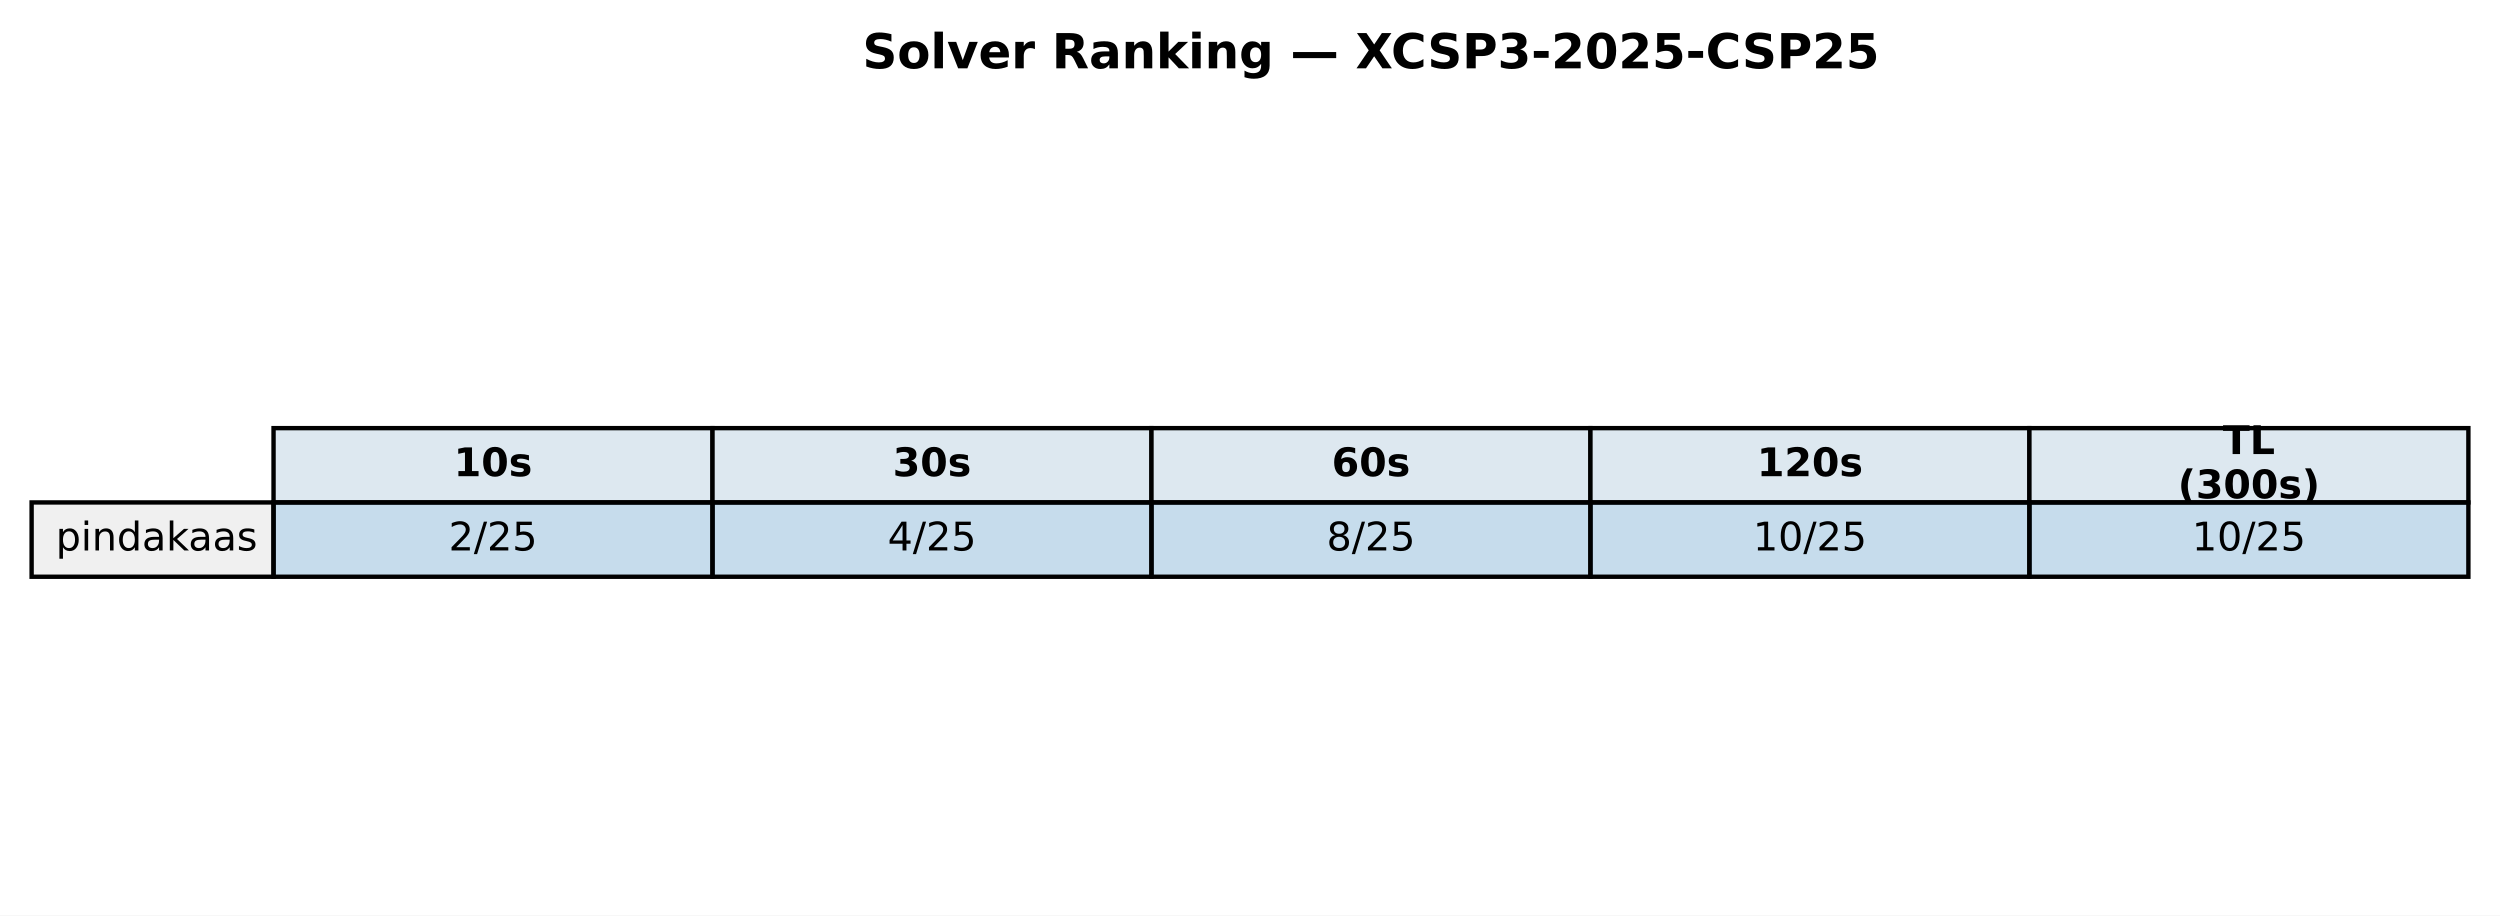
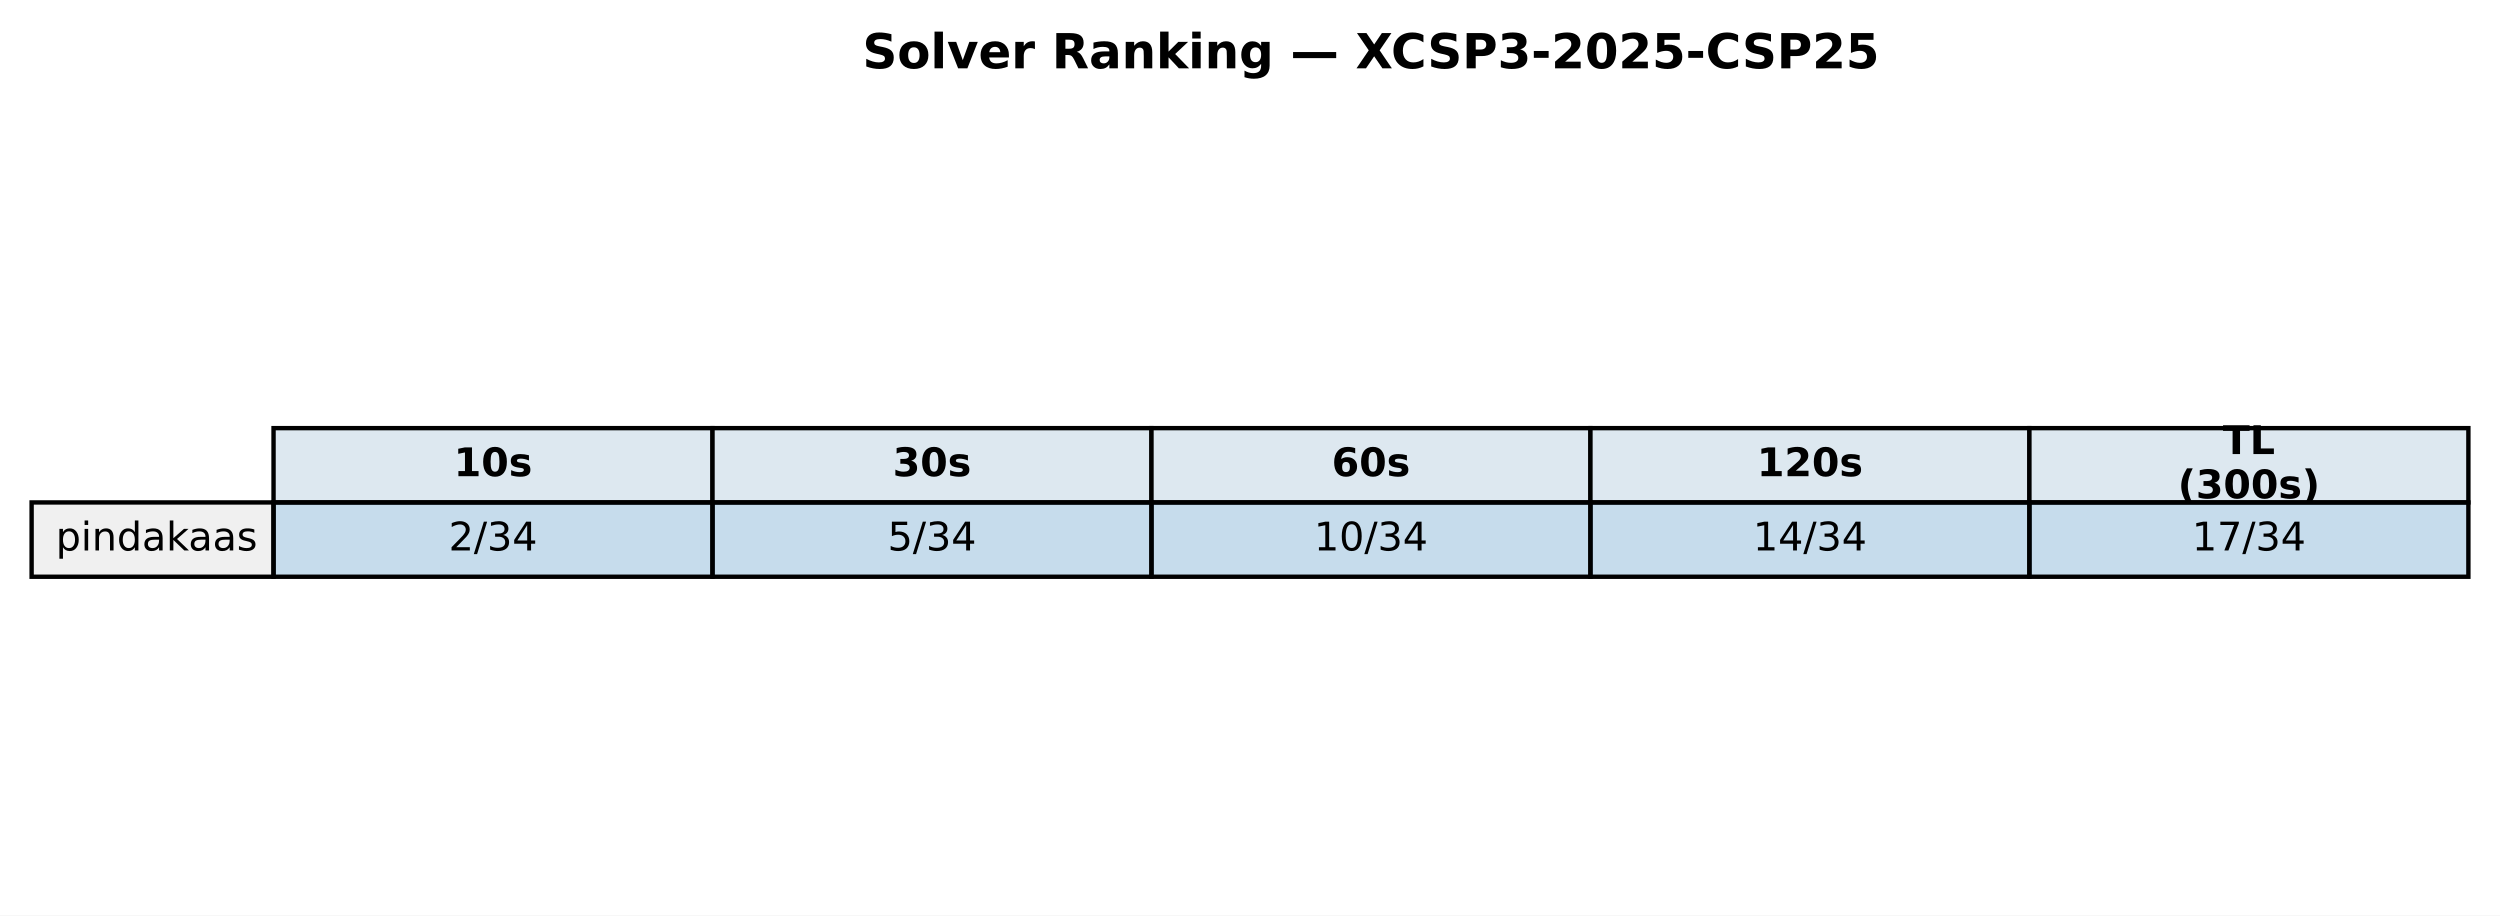
<svg xmlns="http://www.w3.org/2000/svg" xmlns:xlink="http://www.w3.org/1999/xlink" width="569.414pt" height="208.518pt" viewBox="0 0 569.414 208.518" version="1.1">
  <defs>
    <style type="text/css">*{stroke-linejoin: round; stroke-linecap: butt}</style>
  </defs>
  <g id="figure_1">
    <g id="patch_1">
      <path d="M 0 208.518  L 569.414 208.518  L 569.414 0  L 0 0  z " style="fill: #ffffff" />
    </g>
    <g id="axes_1">
      <g id="table_1">
        <g id="patch_2">
          <path d="M 62.304 114.438  L 162.286 114.438  L 162.286 97.514  L 62.304 97.514  z " style="fill: #dde8f0; stroke: #000000; stroke-linejoin: miter" />
        </g>
        <g id="text_1">
          <g transform="translate(103.3544 108.4594) scale(0.09 -0.09)">
            <defs>
              <path id="DejaVuSans-Bold-31" d="M 750 831  L 1813 831  L 1813 3847  L 722 3622  L 722 4441  L 1806 4666  L 2950 4666  L 2950 831  L 4013 831  L 4013 0  L 750 0  L 750 831  z " transform="scale(0.015625)" />
              <path id="DejaVuSans-Bold-30" d="M 2944 2338  Q 2944 3213 2780 3570  Q 2616 3928 2228 3928  Q 1841 3928 1675 3570  Q 1509 3213 1509 2338  Q 1509 1453 1675 1090  Q 1841 728 2228 728  Q 2613 728 2778 1090  Q 2944 1453 2944 2338  z M 4147 2328  Q 4147 1169 3647 539  Q 3147 -91 2228 -91  Q 1306 -91 806 539  Q 306 1169 306 2328  Q 306 3491 806 4120  Q 1306 4750 2228 4750  Q 3147 4750 3647 4120  Q 4147 3491 4147 2328  z " transform="scale(0.015625)" />
              <path id="DejaVuSans-Bold-73" d="M 3272 3391  L 3272 2541  Q 2913 2691 2578 2766  Q 2244 2841 1947 2841  Q 1628 2841 1473 2761  Q 1319 2681 1319 2516  Q 1319 2381 1436 2309  Q 1553 2238 1856 2203  L 2053 2175  Q 2913 2066 3209 1816  Q 3506 1566 3506 1031  Q 3506 472 3093 190  Q 2681 -91 1863 -91  Q 1516 -91 1145 -36  Q 775 19 384 128  L 384 978  Q 719 816 1070 734  Q 1422 653 1784 653  Q 2113 653 2278 743  Q 2444 834 2444 1013  Q 2444 1163 2330 1236  Q 2216 1309 1875 1350  L 1678 1375  Q 931 1469 631 1722  Q 331 1975 331 2491  Q 331 3047 712 3315  Q 1094 3584 1881 3584  Q 2191 3584 2531 3537  Q 2872 3491 3272 3391  z " transform="scale(0.015625)" />
            </defs>
            <use xlink:href="#DejaVuSans-Bold-31" />
            <use xlink:href="#DejaVuSans-Bold-30" transform="translate(69.58008 0)" />
            <use xlink:href="#DejaVuSans-Bold-73" transform="translate(139.1602 0)" />
          </g>
        </g>
        <g id="patch_3">
          <path d="M 162.286 114.438  L 262.268 114.438  L 262.268 97.514  L 162.286 97.514  z " style="fill: #dde8f0; stroke: #000000; stroke-linejoin: miter" />
        </g>
        <g id="text_2">
          <g transform="translate(203.3365 108.4594) scale(0.09 -0.09)">
            <defs>
              <path id="DejaVuSans-Bold-33" d="M 2981 2516  Q 3453 2394 3698 2092  Q 3944 1791 3944 1325  Q 3944 631 3412 270  Q 2881 -91 1863 -91  Q 1503 -91 1142 -33  Q 781 25 428 141  L 428 1069  Q 766 900 1098 814  Q 1431 728 1753 728  Q 2231 728 2486 893  Q 2741 1059 2741 1369  Q 2741 1688 2480 1852  Q 2219 2016 1709 2016  L 1228 2016  L 1228 2791  L 1734 2791  Q 2188 2791 2409 2933  Q 2631 3075 2631 3366  Q 2631 3634 2415 3781  Q 2200 3928 1806 3928  Q 1516 3928 1219 3862  Q 922 3797 628 3669  L 628 4550  Q 984 4650 1334 4700  Q 1684 4750 2022 4750  Q 2931 4750 3382 4451  Q 3834 4153 3834 3553  Q 3834 3144 3618 2883  Q 3403 2622 2981 2516  z " transform="scale(0.015625)" />
            </defs>
            <use xlink:href="#DejaVuSans-Bold-33" />
            <use xlink:href="#DejaVuSans-Bold-30" transform="translate(69.58008 0)" />
            <use xlink:href="#DejaVuSans-Bold-73" transform="translate(139.1602 0)" />
          </g>
        </g>
        <g id="patch_4">
          <path d="M 262.268 114.438  L 362.25 114.438  L 362.25 97.514  L 262.268 97.514  z " style="fill: #dde8f0; stroke: #000000; stroke-linejoin: miter" />
        </g>
        <g id="text_3">
          <g transform="translate(303.3186 108.4594) scale(0.09 -0.09)">
            <defs>
              <path id="DejaVuSans-Bold-36" d="M 2316 2303  Q 2000 2303 1842 2098  Q 1684 1894 1684 1484  Q 1684 1075 1842 870  Q 2000 666 2316 666  Q 2634 666 2792 870  Q 2950 1075 2950 1484  Q 2950 1894 2792 2098  Q 2634 2303 2316 2303  z M 3803 4544  L 3803 3681  Q 3506 3822 3243 3889  Q 2981 3956 2731 3956  Q 2194 3956 1894 3657  Q 1594 3359 1544 2772  Q 1750 2925 1990 3001  Q 2231 3078 2516 3078  Q 3231 3078 3670 2659  Q 4109 2241 4109 1563  Q 4109 813 3618 361  Q 3128 -91 2303 -91  Q 1394 -91 895 523  Q 397 1138 397 2266  Q 397 3422 980 4083  Q 1563 4744 2578 4744  Q 2900 4744 3203 4694  Q 3506 4644 3803 4544  z " transform="scale(0.015625)" />
            </defs>
            <use xlink:href="#DejaVuSans-Bold-36" />
            <use xlink:href="#DejaVuSans-Bold-30" transform="translate(69.58008 0)" />
            <use xlink:href="#DejaVuSans-Bold-73" transform="translate(139.1602 0)" />
          </g>
        </g>
        <g id="patch_5">
          <path d="M 362.25 114.438  L 462.232 114.438  L 462.232 97.514  L 362.25 97.514  z " style="fill: #dde8f0; stroke: #000000; stroke-linejoin: miter" />
        </g>
        <g id="text_4">
          <g transform="translate(400.1697 108.4594) scale(0.09 -0.09)">
            <defs>
              <path id="DejaVuSans-Bold-32" d="M 1844 884  L 3897 884  L 3897 0  L 506 0  L 506 884  L 2209 2388  Q 2438 2594 2547 2791  Q 2656 2988 2656 3200  Q 2656 3528 2436 3728  Q 2216 3928 1850 3928  Q 1569 3928 1234 3808  Q 900 3688 519 3450  L 519 4475  Q 925 4609 1322 4679  Q 1719 4750 2100 4750  Q 2938 4750 3402 4381  Q 3866 4013 3866 3353  Q 3866 2972 3669 2642  Q 3472 2313 2841 1759  L 1844 884  z " transform="scale(0.015625)" />
            </defs>
            <use xlink:href="#DejaVuSans-Bold-31" />
            <use xlink:href="#DejaVuSans-Bold-32" transform="translate(69.58008 0)" />
            <use xlink:href="#DejaVuSans-Bold-30" transform="translate(139.1602 0)" />
            <use xlink:href="#DejaVuSans-Bold-73" transform="translate(208.7402 0)" />
          </g>
        </g>
        <g id="patch_6">
          <path d="M 462.232 114.438  L 562.214 114.438  L 562.214 97.514  L 462.232 97.514  z " style="fill: #dde8f0; stroke: #000000; stroke-linejoin: miter" />
        </g>
        <g id="text_5">
          <g transform="translate(506.2858 103.4204) scale(0.09 -0.09)">
            <defs>
              <path id="DejaVuSans-Bold-54" d="M 31 4666  L 4331 4666  L 4331 3756  L 2784 3756  L 2784 0  L 1581 0  L 1581 3756  L 31 3756  L 31 4666  z " transform="scale(0.015625)" />
              <path id="DejaVuSans-Bold-4c" d="M 588 4666  L 1791 4666  L 1791 909  L 3903 909  L 3903 0  L 588 0  L 588 4666  z " transform="scale(0.015625)" />
            </defs>
            <use xlink:href="#DejaVuSans-Bold-54" />
            <use xlink:href="#DejaVuSans-Bold-4c" transform="translate(68.21289 0)" />
          </g>
          <g transform="translate(496.0385 113.4984) scale(0.09 -0.09)">
            <defs>
              <path id="DejaVuSans-Bold-28" d="M 2413 -844  L 1484 -844  Q 1006 -72 778 623  Q 550 1319 550 2003  Q 550 2688 779 3389  Q 1009 4091 1484 4856  L 2413 4856  Q 2013 4116 1813 3408  Q 1613 2700 1613 2009  Q 1613 1319 1811 609  Q 2009 -100 2413 -844  z " transform="scale(0.015625)" />
              <path id="DejaVuSans-Bold-29" d="M 513 -844  Q 913 -100 1113 609  Q 1313 1319 1313 2009  Q 1313 2700 1113 3408  Q 913 4116 513 4856  L 1441 4856  Q 1916 4091 2145 3389  Q 2375 2688 2375 2003  Q 2375 1319 2147 623  Q 1919 -72 1441 -844  L 513 -844  z " transform="scale(0.015625)" />
            </defs>
            <use xlink:href="#DejaVuSans-Bold-28" />
            <use xlink:href="#DejaVuSans-Bold-33" transform="translate(45.70312 0)" />
            <use xlink:href="#DejaVuSans-Bold-30" transform="translate(115.2832 0)" />
            <use xlink:href="#DejaVuSans-Bold-30" transform="translate(184.8633 0)" />
            <use xlink:href="#DejaVuSans-Bold-73" transform="translate(254.4434 0)" />
            <use xlink:href="#DejaVuSans-Bold-29" transform="translate(313.9648 0)" />
          </g>
        </g>
        <g id="patch_7">
          <path d="M 7.2 131.363  L 62.304 131.363  L 62.304 114.438  L 7.2 114.438  z " style="fill: #f0f0f0; stroke: #000000; stroke-linejoin: miter" />
        </g>
        <g id="text_6">
          <g transform="translate(12.71036 125.3841) scale(0.09 -0.09)">
            <defs>
              <path id="DejaVuSans-70" d="M 1159 525  L 1159 -1331  L 581 -1331  L 581 3500  L 1159 3500  L 1159 2969  Q 1341 3281 1617 3432  Q 1894 3584 2278 3584  Q 2916 3584 3314 3078  Q 3713 2572 3713 1747  Q 3713 922 3314 415  Q 2916 -91 2278 -91  Q 1894 -91 1617 61  Q 1341 213 1159 525  z M 3116 1747  Q 3116 2381 2855 2742  Q 2594 3103 2138 3103  Q 1681 3103 1420 2742  Q 1159 2381 1159 1747  Q 1159 1113 1420 752  Q 1681 391 2138 391  Q 2594 391 2855 752  Q 3116 1113 3116 1747  z " transform="scale(0.015625)" />
              <path id="DejaVuSans-69" d="M 603 3500  L 1178 3500  L 1178 0  L 603 0  L 603 3500  z M 603 4863  L 1178 4863  L 1178 4134  L 603 4134  L 603 4863  z " transform="scale(0.015625)" />
              <path id="DejaVuSans-6e" d="M 3513 2113  L 3513 0  L 2938 0  L 2938 2094  Q 2938 2591 2744 2837  Q 2550 3084 2163 3084  Q 1697 3084 1428 2787  Q 1159 2491 1159 1978  L 1159 0  L 581 0  L 581 3500  L 1159 3500  L 1159 2956  Q 1366 3272 1645 3428  Q 1925 3584 2291 3584  Q 2894 3584 3203 3211  Q 3513 2838 3513 2113  z " transform="scale(0.015625)" />
              <path id="DejaVuSans-64" d="M 2906 2969  L 2906 4863  L 3481 4863  L 3481 0  L 2906 0  L 2906 525  Q 2725 213 2448 61  Q 2172 -91 1784 -91  Q 1150 -91 751 415  Q 353 922 353 1747  Q 353 2572 751 3078  Q 1150 3584 1784 3584  Q 2172 3584 2448 3432  Q 2725 3281 2906 2969  z M 947 1747  Q 947 1113 1208 752  Q 1469 391 1925 391  Q 2381 391 2643 752  Q 2906 1113 2906 1747  Q 2906 2381 2643 2742  Q 2381 3103 1925 3103  Q 1469 3103 1208 2742  Q 947 2381 947 1747  z " transform="scale(0.015625)" />
              <path id="DejaVuSans-61" d="M 2194 1759  Q 1497 1759 1228 1600  Q 959 1441 959 1056  Q 959 750 1161 570  Q 1363 391 1709 391  Q 2188 391 2477 730  Q 2766 1069 2766 1631  L 2766 1759  L 2194 1759  z M 3341 1997  L 3341 0  L 2766 0  L 2766 531  Q 2569 213 2275 61  Q 1981 -91 1556 -91  Q 1019 -91 701 211  Q 384 513 384 1019  Q 384 1609 779 1909  Q 1175 2209 1959 2209  L 2766 2209  L 2766 2266  Q 2766 2663 2505 2880  Q 2244 3097 1772 3097  Q 1472 3097 1187 3025  Q 903 2953 641 2809  L 641 3341  Q 956 3463 1253 3523  Q 1550 3584 1831 3584  Q 2591 3584 2966 3190  Q 3341 2797 3341 1997  z " transform="scale(0.015625)" />
              <path id="DejaVuSans-6b" d="M 581 4863  L 1159 4863  L 1159 1991  L 2875 3500  L 3609 3500  L 1753 1863  L 3688 0  L 2938 0  L 1159 1709  L 1159 0  L 581 0  L 581 4863  z " transform="scale(0.015625)" />
              <path id="DejaVuSans-73" d="M 2834 3397  L 2834 2853  Q 2591 2978 2328 3040  Q 2066 3103 1784 3103  Q 1356 3103 1142 2972  Q 928 2841 928 2578  Q 928 2378 1081 2264  Q 1234 2150 1697 2047  L 1894 2003  Q 2506 1872 2764 1633  Q 3022 1394 3022 966  Q 3022 478 2636 193  Q 2250 -91 1575 -91  Q 1294 -91 989 -36  Q 684 19 347 128  L 347 722  Q 666 556 975 473  Q 1284 391 1588 391  Q 1994 391 2212 530  Q 2431 669 2431 922  Q 2431 1156 2273 1281  Q 2116 1406 1581 1522  L 1381 1569  Q 847 1681 609 1914  Q 372 2147 372 2553  Q 372 3047 722 3315  Q 1072 3584 1716 3584  Q 2034 3584 2315 3537  Q 2597 3491 2834 3397  z " transform="scale(0.015625)" />
            </defs>
            <use xlink:href="#DejaVuSans-70" />
            <use xlink:href="#DejaVuSans-69" transform="translate(63.47656 0)" />
            <use xlink:href="#DejaVuSans-6e" transform="translate(91.25977 0)" />
            <use xlink:href="#DejaVuSans-64" transform="translate(154.6387 0)" />
            <use xlink:href="#DejaVuSans-61" transform="translate(218.1152 0)" />
            <use xlink:href="#DejaVuSans-6b" transform="translate(279.3945 0)" />
            <use xlink:href="#DejaVuSans-61" transform="translate(335.5547 0)" />
            <use xlink:href="#DejaVuSans-61" transform="translate(396.834 0)" />
            <use xlink:href="#DejaVuSans-73" transform="translate(458.1133 0)" />
          </g>
        </g>
        <g id="patch_8">
          <path d="M 62.304 131.363  L 162.286 131.363  L 162.286 114.438  L 62.304 114.438  z " style="fill: #1f77b4; fill-opacity: 0.25; stroke: #000000; stroke-linejoin: miter" />
        </g>
        <g id="text_7">
          <g transform="translate(102.1894 125.3841) scale(0.09 -0.09)">
            <defs>
              <path id="DejaVuSans-32" d="M 1228 531  L 3431 531  L 3431 0  L 469 0  L 469 531  Q 828 903 1448 1529  Q 2069 2156 2228 2338  Q 2531 2678 2651 2914  Q 2772 3150 2772 3378  Q 2772 3750 2511 3984  Q 2250 4219 1831 4219  Q 1534 4219 1204 4116  Q 875 4013 500 3803  L 500 4441  Q 881 4594 1212 4672  Q 1544 4750 1819 4750  Q 2544 4750 2975 4387  Q 3406 4025 3406 3419  Q 3406 3131 3298 2873  Q 3191 2616 2906 2266  Q 2828 2175 2409 1742  Q 1991 1309 1228 531  z " transform="scale(0.015625)" />
              <path id="DejaVuSans-2f" d="M 1625 4666  L 2156 4666  L 531 -594  L 0 -594  L 1625 4666  z " transform="scale(0.015625)" />
-               <path id="DejaVuSans-35" d="M 691 4666  L 3169 4666  L 3169 4134  L 1269 4134  L 1269 2991  Q 1406 3038 1543 3061  Q 1681 3084 1819 3084  Q 2600 3084 3056 2656  Q 3513 2228 3513 1497  Q 3513 744 3044 326  Q 2575 -91 1722 -91  Q 1428 -91 1123 -41  Q 819 9 494 109  L 494 744  Q 775 591 1075 516  Q 1375 441 1709 441  Q 2250 441 2565 725  Q 2881 1009 2881 1497  Q 2881 1984 2565 2268  Q 2250 2553 1709 2553  Q 1456 2553 1204 2497  Q 953 2441 691 2322  L 691 4666  z " transform="scale(0.015625)" />
+               <path id="DejaVuSans-33" d="M 2597 2516  Q 3050 2419 3304 2112  Q 3559 1806 3559 1356  Q 3559 666 3084 287  Q 2609 -91 1734 -91  Q 1441 -91 1130 -33  Q 819 25 488 141  L 488 750  Q 750 597 1062 519  Q 1375 441 1716 441  Q 2309 441 2620 675  Q 2931 909 2931 1356  Q 2931 1769 2642 2001  Q 2353 2234 1838 2234  L 1294 2234  L 1294 2753  L 1863 2753  Q 2328 2753 2575 2939  Q 2822 3125 2822 3475  Q 2822 3834 2567 4026  Q 2313 4219 1838 4219  Q 1578 4219 1281 4162  Q 984 4106 628 3988  L 628 4550  Q 988 4650 1302 4700  Q 1616 4750 1894 4750  Q 2613 4750 3031 4423  Q 3450 4097 3450 3541  Q 3450 3153 3228 2886  Q 3006 2619 2597 2516  z " transform="scale(0.015625)" />
+               <path id="DejaVuSans-34" d="M 2419 4116  L 825 1625  L 2419 1625  L 2419 4116  z M 2253 4666  L 3047 4666  L 3047 1625  L 3713 1625  L 3713 1100  L 3047 1100  L 3047 0  L 2419 0  L 2419 1100  L 313 1100  L 313 1709  L 2253 4666  z " transform="scale(0.015625)" />
            </defs>
            <use xlink:href="#DejaVuSans-32" />
            <use xlink:href="#DejaVuSans-2f" transform="translate(63.62305 0)" />
-             <use xlink:href="#DejaVuSans-32" transform="translate(97.31445 0)" />
-             <use xlink:href="#DejaVuSans-35" transform="translate(160.9375 0)" />
+             <use xlink:href="#DejaVuSans-33" transform="translate(97.31445 0)" />
+             <use xlink:href="#DejaVuSans-34" transform="translate(160.9375 0)" />
          </g>
        </g>
        <g id="patch_9">
          <path d="M 162.286 131.363  L 262.268 131.363  L 262.268 114.438  L 162.286 114.438  z " style="fill: #1f77b4; fill-opacity: 0.25; stroke: #000000; stroke-linejoin: miter" />
        </g>
        <g id="text_8">
          <g transform="translate(202.1714 125.3841) scale(0.09 -0.09)">
            <defs>
-               <path id="DejaVuSans-34" d="M 2419 4116  L 825 1625  L 2419 1625  L 2419 4116  z M 2253 4666  L 3047 4666  L 3047 1625  L 3713 1625  L 3713 1100  L 3047 1100  L 3047 0  L 2419 0  L 2419 1100  L 313 1100  L 313 1709  L 2253 4666  z " transform="scale(0.015625)" />
-             </defs>
-             <use xlink:href="#DejaVuSans-34" />
+               <path id="DejaVuSans-35" d="M 691 4666  L 3169 4666  L 3169 4134  L 1269 4134  L 1269 2991  Q 1406 3038 1543 3061  Q 1681 3084 1819 3084  Q 2600 3084 3056 2656  Q 3513 2228 3513 1497  Q 3513 744 3044 326  Q 2575 -91 1722 -91  Q 1428 -91 1123 -41  Q 819 9 494 109  L 494 744  Q 775 591 1075 516  Q 1375 441 1709 441  Q 2250 441 2565 725  Q 2881 1009 2881 1497  Q 2881 1984 2565 2268  Q 2250 2553 1709 2553  Q 1456 2553 1204 2497  Q 953 2441 691 2322  L 691 4666  z " transform="scale(0.015625)" />
+             </defs>
+             <use xlink:href="#DejaVuSans-35" />
            <use xlink:href="#DejaVuSans-2f" transform="translate(63.62305 0)" />
-             <use xlink:href="#DejaVuSans-32" transform="translate(97.31445 0)" />
-             <use xlink:href="#DejaVuSans-35" transform="translate(160.9375 0)" />
+             <use xlink:href="#DejaVuSans-33" transform="translate(97.31445 0)" />
+             <use xlink:href="#DejaVuSans-34" transform="translate(160.9375 0)" />
          </g>
        </g>
        <g id="patch_10">
          <path d="M 262.268 131.363  L 362.25 131.363  L 362.25 114.438  L 262.268 114.438  z " style="fill: #1f77b4; fill-opacity: 0.25; stroke: #000000; stroke-linejoin: miter" />
        </g>
        <g id="text_9">
-           <g transform="translate(302.1535 125.3841) scale(0.09 -0.09)">
-             <defs>
-               <path id="DejaVuSans-38" d="M 2034 2216  Q 1584 2216 1326 1975  Q 1069 1734 1069 1313  Q 1069 891 1326 650  Q 1584 409 2034 409  Q 2484 409 2743 651  Q 3003 894 3003 1313  Q 3003 1734 2745 1975  Q 2488 2216 2034 2216  z M 1403 2484  Q 997 2584 770 2862  Q 544 3141 544 3541  Q 544 4100 942 4425  Q 1341 4750 2034 4750  Q 2731 4750 3128 4425  Q 3525 4100 3525 3541  Q 3525 3141 3298 2862  Q 3072 2584 2669 2484  Q 3125 2378 3379 2068  Q 3634 1759 3634 1313  Q 3634 634 3220 271  Q 2806 -91 2034 -91  Q 1263 -91 848 271  Q 434 634 434 1313  Q 434 1759 690 2068  Q 947 2378 1403 2484  z M 1172 3481  Q 1172 3119 1398 2916  Q 1625 2713 2034 2713  Q 2441 2713 2670 2916  Q 2900 3119 2900 3481  Q 2900 3844 2670 4047  Q 2441 4250 2034 4250  Q 1625 4250 1398 4047  Q 1172 3844 1172 3481  z " transform="scale(0.015625)" />
-             </defs>
-             <use xlink:href="#DejaVuSans-38" />
-             <use xlink:href="#DejaVuSans-2f" transform="translate(63.62305 0)" />
-             <use xlink:href="#DejaVuSans-32" transform="translate(97.31445 0)" />
-             <use xlink:href="#DejaVuSans-35" transform="translate(160.9375 0)" />
-           </g>
-         </g>
-         <g id="patch_11">
-           <path d="M 362.25 131.363  L 462.232 131.363  L 462.232 114.438  L 362.25 114.438  z " style="fill: #1f77b4; fill-opacity: 0.25; stroke: #000000; stroke-linejoin: miter" />
-         </g>
-         <g id="text_10">
-           <g transform="translate(399.2725 125.3841) scale(0.09 -0.09)">
+           <g transform="translate(299.2904 125.3841) scale(0.09 -0.09)">
            <defs>
              <path id="DejaVuSans-31" d="M 794 531  L 1825 531  L 1825 4091  L 703 3866  L 703 4441  L 1819 4666  L 2450 4666  L 2450 531  L 3481 531  L 3481 0  L 794 0  L 794 531  z " transform="scale(0.015625)" />
              <path id="DejaVuSans-30" d="M 2034 4250  Q 1547 4250 1301 3770  Q 1056 3291 1056 2328  Q 1056 1369 1301 889  Q 1547 409 2034 409  Q 2525 409 2770 889  Q 3016 1369 3016 2328  Q 3016 3291 2770 3770  Q 2525 4250 2034 4250  z M 2034 4750  Q 2819 4750 3233 4129  Q 3647 3509 3647 2328  Q 3647 1150 3233 529  Q 2819 -91 2034 -91  Q 1250 -91 836 529  Q 422 1150 422 2328  Q 422 3509 836 4129  Q 1250 4750 2034 4750  z " transform="scale(0.015625)" />
            </defs>
            <use xlink:href="#DejaVuSans-31" />
            <use xlink:href="#DejaVuSans-30" transform="translate(63.62305 0)" />
            <use xlink:href="#DejaVuSans-2f" transform="translate(127.2461 0)" />
-             <use xlink:href="#DejaVuSans-32" transform="translate(160.9375 0)" />
-             <use xlink:href="#DejaVuSans-35" transform="translate(224.5605 0)" />
+             <use xlink:href="#DejaVuSans-33" transform="translate(160.9375 0)" />
+             <use xlink:href="#DejaVuSans-34" transform="translate(224.5605 0)" />
+           </g>
+         </g>
+         <g id="patch_11">
+           <path d="M 362.25 131.363  L 462.232 131.363  L 462.232 114.438  L 362.25 114.438  z " style="fill: #1f77b4; fill-opacity: 0.25; stroke: #000000; stroke-linejoin: miter" />
+         </g>
+         <g id="text_10">
+           <g transform="translate(399.2725 125.3841) scale(0.09 -0.09)">
+             <use xlink:href="#DejaVuSans-31" />
+             <use xlink:href="#DejaVuSans-34" transform="translate(63.62305 0)" />
+             <use xlink:href="#DejaVuSans-2f" transform="translate(127.2461 0)" />
+             <use xlink:href="#DejaVuSans-33" transform="translate(160.9375 0)" />
+             <use xlink:href="#DejaVuSans-34" transform="translate(224.5605 0)" />
          </g>
        </g>
        <g id="patch_12">
          <path d="M 462.232 131.363  L 562.214 131.363  L 562.214 114.438  L 462.232 114.438  z " style="fill: #1f77b4; fill-opacity: 0.25; stroke: #000000; stroke-linejoin: miter" />
        </g>
        <g id="text_11">
          <g transform="translate(499.2545 125.3841) scale(0.09 -0.09)">
+             <defs>
+               <path id="DejaVuSans-37" d="M 525 4666  L 3525 4666  L 3525 4397  L 1831 0  L 1172 0  L 2766 4134  L 525 4134  L 525 4666  z " transform="scale(0.015625)" />
+             </defs>
            <use xlink:href="#DejaVuSans-31" />
-             <use xlink:href="#DejaVuSans-30" transform="translate(63.62305 0)" />
+             <use xlink:href="#DejaVuSans-37" transform="translate(63.62305 0)" />
            <use xlink:href="#DejaVuSans-2f" transform="translate(127.2461 0)" />
-             <use xlink:href="#DejaVuSans-32" transform="translate(160.9375 0)" />
-             <use xlink:href="#DejaVuSans-35" transform="translate(224.5605 0)" />
+             <use xlink:href="#DejaVuSans-33" transform="translate(160.9375 0)" />
+             <use xlink:href="#DejaVuSans-34" transform="translate(224.5605 0)" />
          </g>
        </g>
      </g>
      <g id="text_12">
        <g transform="translate(196.4477 15.55828) scale(0.11 -0.11)">
          <defs>
            <path id="DejaVuSans-Bold-53" d="M 3834 4519  L 3834 3531  Q 3450 3703 3084 3790  Q 2719 3878 2394 3878  Q 1963 3878 1756 3759  Q 1550 3641 1550 3391  Q 1550 3203 1689 3098  Q 1828 2994 2194 2919  L 2706 2816  Q 3484 2659 3812 2340  Q 4141 2022 4141 1434  Q 4141 663 3683 286  Q 3225 -91 2284 -91  Q 1841 -91 1394 -6  Q 947 78 500 244  L 500 1259  Q 947 1022 1364 901  Q 1781 781 2169 781  Q 2563 781 2772 912  Q 2981 1044 2981 1288  Q 2981 1506 2839 1625  Q 2697 1744 2272 1838  L 1806 1941  Q 1106 2091 782 2419  Q 459 2747 459 3303  Q 459 4000 909 4375  Q 1359 4750 2203 4750  Q 2588 4750 2994 4692  Q 3400 4634 3834 4519  z " transform="scale(0.015625)" />
            <path id="DejaVuSans-Bold-6f" d="M 2203 2784  Q 1831 2784 1636 2517  Q 1441 2250 1441 1747  Q 1441 1244 1636 976  Q 1831 709 2203 709  Q 2569 709 2762 976  Q 2956 1244 2956 1747  Q 2956 2250 2762 2517  Q 2569 2784 2203 2784  z M 2203 3584  Q 3106 3584 3614 3096  Q 4122 2609 4122 1747  Q 4122 884 3614 396  Q 3106 -91 2203 -91  Q 1297 -91 786 396  Q 275 884 275 1747  Q 275 2609 786 3096  Q 1297 3584 2203 3584  z " transform="scale(0.015625)" />
            <path id="DejaVuSans-Bold-6c" d="M 538 4863  L 1656 4863  L 1656 0  L 538 0  L 538 4863  z " transform="scale(0.015625)" />
            <path id="DejaVuSans-Bold-76" d="M 97 3500  L 1216 3500  L 2088 1081  L 2956 3500  L 4078 3500  L 2700 0  L 1472 0  L 97 3500  z " transform="scale(0.015625)" />
            <path id="DejaVuSans-Bold-65" d="M 4031 1759  L 4031 1441  L 1416 1441  Q 1456 1047 1700 850  Q 1944 653 2381 653  Q 2734 653 3104 758  Q 3475 863 3866 1075  L 3866 213  Q 3469 63 3072 -14  Q 2675 -91 2278 -91  Q 1328 -91 801 392  Q 275 875 275 1747  Q 275 2603 792 3093  Q 1309 3584 2216 3584  Q 3041 3584 3536 3087  Q 4031 2591 4031 1759  z M 2881 2131  Q 2881 2450 2695 2645  Q 2509 2841 2209 2841  Q 1884 2841 1681 2658  Q 1478 2475 1428 2131  L 2881 2131  z " transform="scale(0.015625)" />
            <path id="DejaVuSans-Bold-72" d="M 3138 2547  Q 2991 2616 2845 2648  Q 2700 2681 2553 2681  Q 2122 2681 1889 2404  Q 1656 2128 1656 1613  L 1656 0  L 538 0  L 538 3500  L 1656 3500  L 1656 2925  Q 1872 3269 2151 3426  Q 2431 3584 2822 3584  Q 2878 3584 2943 3579  Q 3009 3575 3134 3559  L 3138 2547  z " transform="scale(0.015625)" />
            <path id="DejaVuSans-Bold-20" transform="scale(0.015625)" />
            <path id="DejaVuSans-Bold-52" d="M 2297 2597  Q 2675 2597 2839 2737  Q 3003 2878 3003 3200  Q 3003 3519 2839 3656  Q 2675 3794 2297 3794  L 1791 3794  L 1791 2597  L 2297 2597  z M 1791 1766  L 1791 0  L 588 0  L 588 4666  L 2425 4666  Q 3347 4666 3776 4356  Q 4206 4047 4206 3378  Q 4206 2916 3982 2619  Q 3759 2322 3309 2181  Q 3556 2125 3751 1926  Q 3947 1728 4147 1325  L 4800 0  L 3519 0  L 2950 1159  Q 2778 1509 2601 1637  Q 2425 1766 2131 1766  L 1791 1766  z " transform="scale(0.015625)" />
            <path id="DejaVuSans-Bold-61" d="M 2106 1575  Q 1756 1575 1579 1456  Q 1403 1338 1403 1106  Q 1403 894 1545 773  Q 1688 653 1941 653  Q 2256 653 2472 879  Q 2688 1106 2688 1447  L 2688 1575  L 2106 1575  z M 3816 1997  L 3816 0  L 2688 0  L 2688 519  Q 2463 200 2181 54  Q 1900 -91 1497 -91  Q 953 -91 614 226  Q 275 544 275 1050  Q 275 1666 698 1953  Q 1122 2241 2028 2241  L 2688 2241  L 2688 2328  Q 2688 2594 2478 2717  Q 2269 2841 1825 2841  Q 1466 2841 1156 2769  Q 847 2697 581 2553  L 581 3406  Q 941 3494 1303 3539  Q 1666 3584 2028 3584  Q 2975 3584 3395 3211  Q 3816 2838 3816 1997  z " transform="scale(0.015625)" />
            <path id="DejaVuSans-Bold-6e" d="M 4056 2131  L 4056 0  L 2931 0  L 2931 347  L 2931 1631  Q 2931 2084 2911 2256  Q 2891 2428 2841 2509  Q 2775 2619 2662 2680  Q 2550 2741 2406 2741  Q 2056 2741 1856 2470  Q 1656 2200 1656 1722  L 1656 0  L 538 0  L 538 3500  L 1656 3500  L 1656 2988  Q 1909 3294 2193 3439  Q 2478 3584 2822 3584  Q 3428 3584 3742 3212  Q 4056 2841 4056 2131  z " transform="scale(0.015625)" />
            <path id="DejaVuSans-Bold-6b" d="M 538 4863  L 1656 4863  L 1656 2216  L 2944 3500  L 4244 3500  L 2534 1894  L 4378 0  L 3022 0  L 1656 1459  L 1656 0  L 538 0  L 538 4863  z " transform="scale(0.015625)" />
            <path id="DejaVuSans-Bold-69" d="M 538 3500  L 1656 3500  L 1656 0  L 538 0  L 538 3500  z M 538 4863  L 1656 4863  L 1656 3950  L 538 3950  L 538 4863  z " transform="scale(0.015625)" />
            <path id="DejaVuSans-Bold-67" d="M 2919 594  Q 2688 288 2409 144  Q 2131 0 1766 0  Q 1125 0 706 504  Q 288 1009 288 1791  Q 288 2575 706 3076  Q 1125 3578 1766 3578  Q 2131 3578 2409 3434  Q 2688 3291 2919 2981  L 2919 3500  L 4044 3500  L 4044 353  Q 4044 -491 3511 -936  Q 2978 -1381 1966 -1381  Q 1638 -1381 1331 -1331  Q 1025 -1281 716 -1178  L 716 -306  Q 1009 -475 1290 -558  Q 1572 -641 1856 -641  Q 2406 -641 2662 -400  Q 2919 -159 2919 353  L 2919 594  z M 2181 2772  Q 1834 2772 1640 2515  Q 1447 2259 1447 1791  Q 1447 1309 1634 1061  Q 1822 813 2181 813  Q 2531 813 2725 1069  Q 2919 1325 2919 1791  Q 2919 2259 2725 2515  Q 2531 2772 2181 2772  z " transform="scale(0.015625)" />
            <path id="DejaVuSans-Bold-2014" d="M 344 2156  L 6056 2156  L 6056 1350  L 344 1350  L 344 2156  z " transform="scale(0.015625)" />
            <path id="DejaVuSans-Bold-58" d="M 3188 2381  L 4806 0  L 3553 0  L 2463 1594  L 1381 0  L 122 0  L 1741 2381  L 184 4666  L 1441 4666  L 2463 3163  L 3481 4666  L 4744 4666  L 3188 2381  z " transform="scale(0.015625)" />
            <path id="DejaVuSans-Bold-43" d="M 4288 256  Q 3956 84 3597 -3  Q 3238 -91 2847 -91  Q 1681 -91 1000 561  Q 319 1213 319 2328  Q 319 3447 1000 4098  Q 1681 4750 2847 4750  Q 3238 4750 3597 4662  Q 3956 4575 4288 4403  L 4288 3438  Q 3953 3666 3628 3772  Q 3303 3878 2944 3878  Q 2300 3878 1931 3465  Q 1563 3053 1563 2328  Q 1563 1606 1931 1193  Q 2300 781 2944 781  Q 3303 781 3628 887  Q 3953 994 4288 1222  L 4288 256  z " transform="scale(0.015625)" />
            <path id="DejaVuSans-Bold-50" d="M 588 4666  L 2584 4666  Q 3475 4666 3951 4270  Q 4428 3875 4428 3144  Q 4428 2409 3951 2014  Q 3475 1619 2584 1619  L 1791 1619  L 1791 0  L 588 0  L 588 4666  z M 1791 3794  L 1791 2491  L 2456 2491  Q 2806 2491 2997 2661  Q 3188 2831 3188 3144  Q 3188 3456 2997 3625  Q 2806 3794 2456 3794  L 1791 3794  z " transform="scale(0.015625)" />
            <path id="DejaVuSans-Bold-2d" d="M 347 2297  L 2309 2297  L 2309 1388  L 347 1388  L 347 2297  z " transform="scale(0.015625)" />
            <path id="DejaVuSans-Bold-35" d="M 678 4666  L 3669 4666  L 3669 3781  L 1638 3781  L 1638 3059  Q 1775 3097 1914 3117  Q 2053 3138 2203 3138  Q 3056 3138 3531 2711  Q 4006 2284 4006 1522  Q 4006 766 3489 337  Q 2972 -91 2053 -91  Q 1656 -91 1267 -14  Q 878 63 494 219  L 494 1166  Q 875 947 1217 837  Q 1559 728 1863 728  Q 2300 728 2551 942  Q 2803 1156 2803 1522  Q 2803 1891 2551 2103  Q 2300 2316 1863 2316  Q 1603 2316 1309 2248  Q 1016 2181 678 2041  L 678 4666  z " transform="scale(0.015625)" />
          </defs>
          <use xlink:href="#DejaVuSans-Bold-53" />
          <use xlink:href="#DejaVuSans-Bold-6f" transform="translate(72.02148 0)" />
          <use xlink:href="#DejaVuSans-Bold-6c" transform="translate(140.7227 0)" />
          <use xlink:href="#DejaVuSans-Bold-76" transform="translate(175 0)" />
          <use xlink:href="#DejaVuSans-Bold-65" transform="translate(240.1855 0)" />
          <use xlink:href="#DejaVuSans-Bold-72" transform="translate(308.0078 0)" />
          <use xlink:href="#DejaVuSans-Bold-20" transform="translate(357.3242 0)" />
          <use xlink:href="#DejaVuSans-Bold-52" transform="translate(392.1387 0)" />
          <use xlink:href="#DejaVuSans-Bold-61" transform="translate(469.1406 0)" />
          <use xlink:href="#DejaVuSans-Bold-6e" transform="translate(536.6211 0)" />
          <use xlink:href="#DejaVuSans-Bold-6b" transform="translate(607.8125 0)" />
          <use xlink:href="#DejaVuSans-Bold-69" transform="translate(674.3164 0)" />
          <use xlink:href="#DejaVuSans-Bold-6e" transform="translate(708.5938 0)" />
          <use xlink:href="#DejaVuSans-Bold-67" transform="translate(779.7852 0)" />
          <use xlink:href="#DejaVuSans-Bold-20" transform="translate(851.3672 0)" />
          <use xlink:href="#DejaVuSans-Bold-2014" transform="translate(886.1816 0)" />
          <use xlink:href="#DejaVuSans-Bold-20" transform="translate(986.1816 0)" />
          <use xlink:href="#DejaVuSans-Bold-58" transform="translate(1020.996 0)" />
          <use xlink:href="#DejaVuSans-Bold-43" transform="translate(1094.471 0)" />
          <use xlink:href="#DejaVuSans-Bold-53" transform="translate(1169.734 0)" />
          <use xlink:href="#DejaVuSans-Bold-50" transform="translate(1241.756 0)" />
          <use xlink:href="#DejaVuSans-Bold-33" transform="translate(1315.047 0)" />
          <use xlink:href="#DejaVuSans-Bold-2d" transform="translate(1384.627 0)" />
          <use xlink:href="#DejaVuSans-Bold-32" transform="translate(1426.131 0)" />
          <use xlink:href="#DejaVuSans-Bold-30" transform="translate(1495.711 0)" />
          <use xlink:href="#DejaVuSans-Bold-32" transform="translate(1565.291 0)" />
          <use xlink:href="#DejaVuSans-Bold-35" transform="translate(1634.871 0)" />
          <use xlink:href="#DejaVuSans-Bold-2d" transform="translate(1704.451 0)" />
          <use xlink:href="#DejaVuSans-Bold-43" transform="translate(1745.955 0)" />
          <use xlink:href="#DejaVuSans-Bold-53" transform="translate(1821.219 0)" />
          <use xlink:href="#DejaVuSans-Bold-50" transform="translate(1893.24 0)" />
          <use xlink:href="#DejaVuSans-Bold-32" transform="translate(1966.531 0)" />
          <use xlink:href="#DejaVuSans-Bold-35" transform="translate(2036.111 0)" />
        </g>
      </g>
    </g>
  </g>
</svg>
